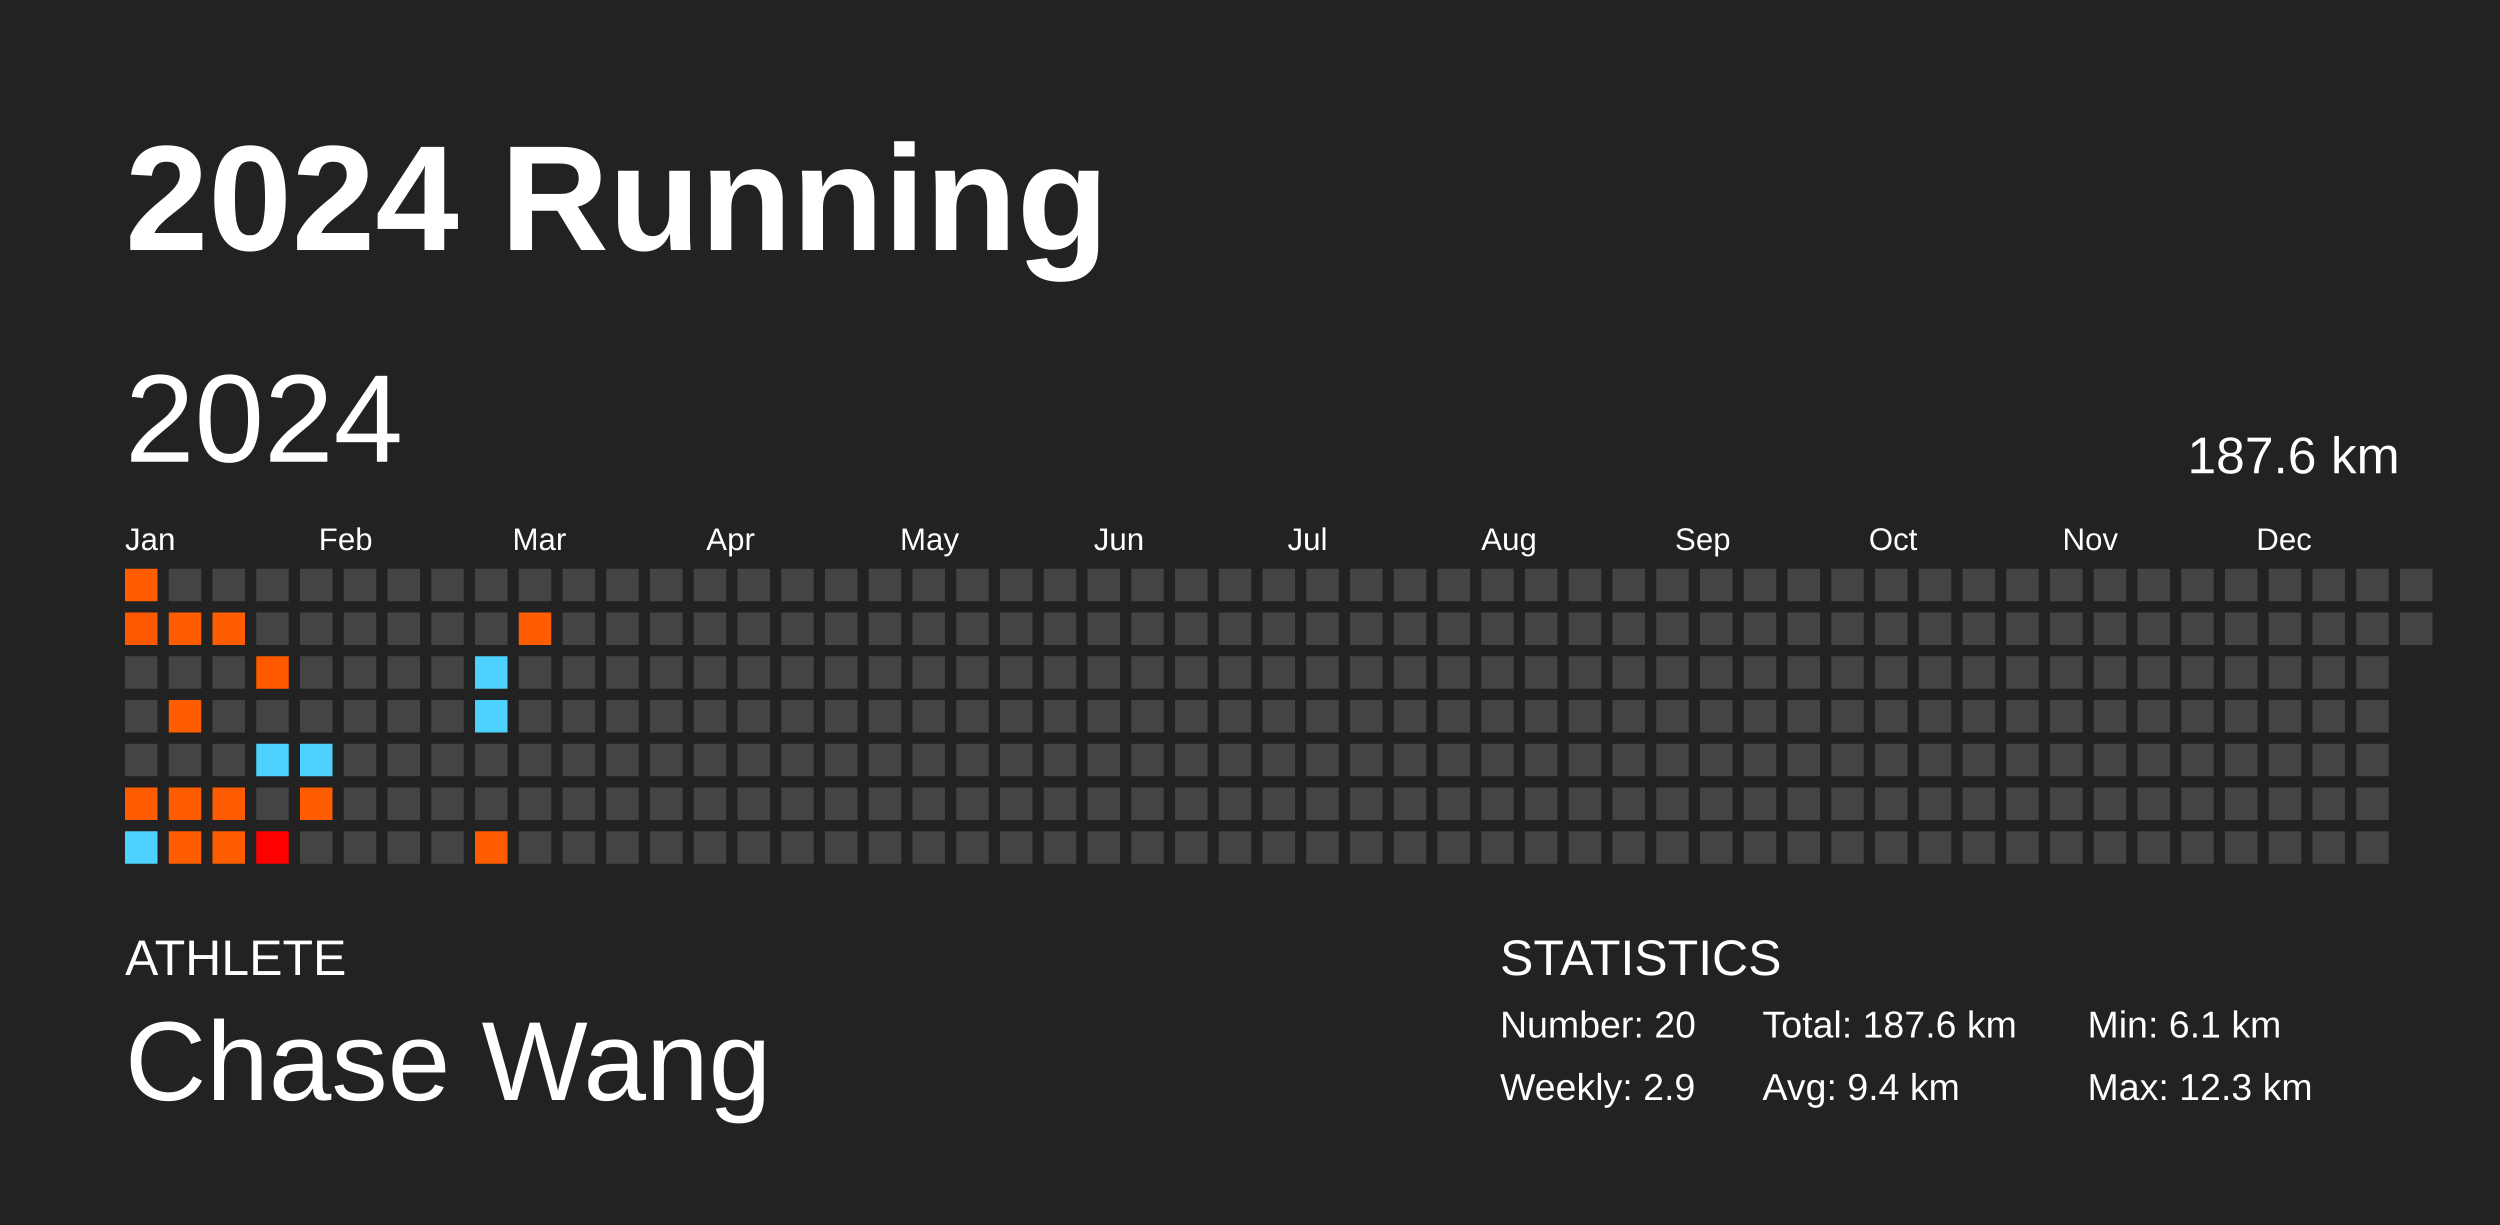
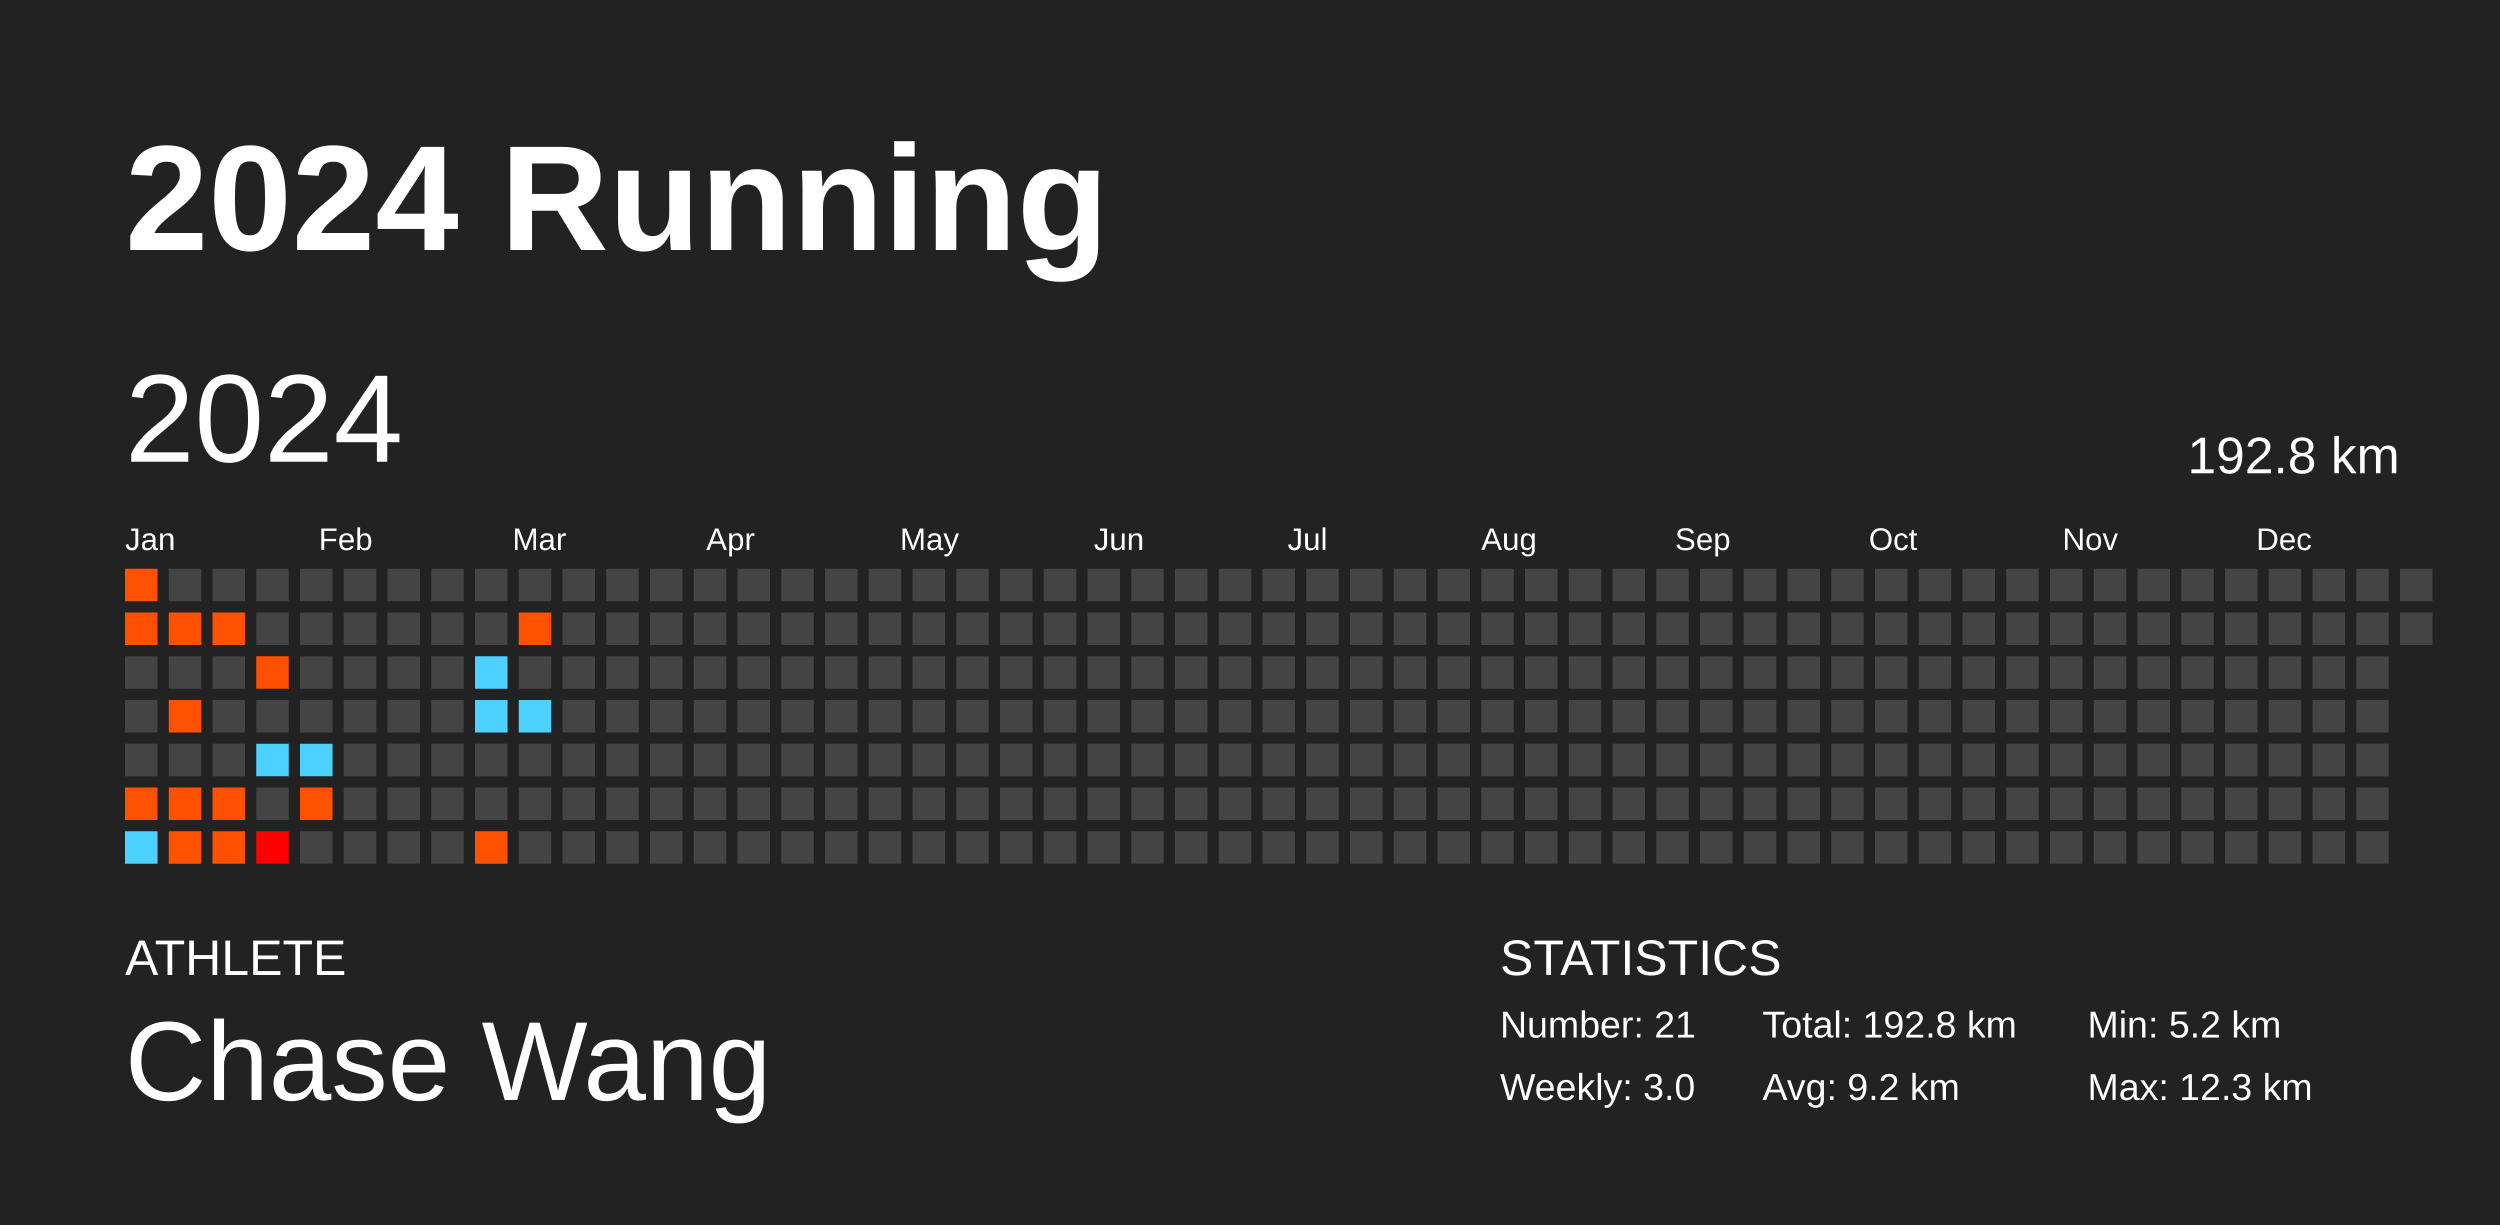
<svg xmlns="http://www.w3.org/2000/svg" baseProfile="full" height="98mm" version="1.1" viewBox="0,0,200,98" width="200mm">
  <defs />
  <rect fill="#222222" height="98" width="200" x="0" y="0" />
  <text fill="#FFFFFF" style="font-size:12px; font-family:Arial; font-weight:bold;" x="10" y="20">2024 Running</text>
  <text fill="#FFFFFF" style="font-size:4px; font-family:Arial" x="10" y="78">ATHLETE</text>
  <text fill="#FFFFFF" style="font-size:9px; font-family:Arial" x="10" y="88">Chase Wang</text>
  <text fill="#FFFFFF" style="font-size:4px; font-family:Arial" x="120" y="78">STATISTICS</text>
-   <text fill="#FFFFFF" style="font-size:3px; font-family:Arial" x="120" y="83">Number: 20</text>
-   <text fill="#FFFFFF" style="font-size:3px; font-family:Arial" x="120" y="88">Weekly: 2.9</text>
-   <text fill="#FFFFFF" style="font-size:3px; font-family:Arial" x="141" y="83">Total: 187.6 km</text>
-   <text fill="#FFFFFF" style="font-size:3px; font-family:Arial" x="141" y="88">Avg: 9.4 km</text>
-   <text fill="#FFFFFF" style="font-size:3px; font-family:Arial" x="167" y="83">Min: 6.1 km</text>
+   <text fill="#FFFFFF" style="font-size:3px; font-family:Arial" x="120" y="83">Number: 21</text>
+   <text fill="#FFFFFF" style="font-size:3px; font-family:Arial" x="120" y="88">Weekly: 3.0</text>
+   <text fill="#FFFFFF" style="font-size:3px; font-family:Arial" x="141" y="83">Total: 192.8 km</text>
+   <text fill="#FFFFFF" style="font-size:3px; font-family:Arial" x="141" y="88">Avg: 9.2 km</text>
+   <text fill="#FFFFFF" style="font-size:3px; font-family:Arial" x="167" y="83">Min: 5.2 km</text>
  <text fill="#FFFFFF" style="font-size:3px; font-family:Arial" x="167" y="88">Max: 12.3 km</text>
  <text dominant-baseline="hanging" fill="#FFFFFF" style="font-size:10.0px; font-family:Arial;" x="10" y="30">2024</text>
-   <text dominant-baseline="hanging" fill="#FFFFFF" style="font-size:4.125px; font-family:Arial;" x="175" y="35">187.6 km</text>
+   <text dominant-baseline="hanging" fill="#FFFFFF" style="font-size:4.125px; font-family:Arial;" x="175" y="35">192.8 km</text>
  <text fill="#FFFFFF" style="font-size:2.5px; font-family:Arial" x="10.0" y="44">Jan</text>
  <text fill="#FFFFFF" style="font-size:2.5px; font-family:Arial" x="25.5" y="44">Feb</text>
  <text fill="#FFFFFF" style="font-size:2.5px; font-family:Arial" x="41.0" y="44">Mar</text>
  <text fill="#FFFFFF" style="font-size:2.5px; font-family:Arial" x="56.5" y="44">Apr</text>
  <text fill="#FFFFFF" style="font-size:2.5px; font-family:Arial" x="72.0" y="44">May</text>
  <text fill="#FFFFFF" style="font-size:2.5px; font-family:Arial" x="87.5" y="44">Jun</text>
  <text fill="#FFFFFF" style="font-size:2.5px; font-family:Arial" x="103.0" y="44">Jul</text>
  <text fill="#FFFFFF" style="font-size:2.5px; font-family:Arial" x="118.5" y="44">Aug</text>
  <text fill="#FFFFFF" style="font-size:2.5px; font-family:Arial" x="134.0" y="44">Sep</text>
  <text fill="#FFFFFF" style="font-size:2.5px; font-family:Arial" x="149.5" y="44">Oct</text>
  <text fill="#FFFFFF" style="font-size:2.5px; font-family:Arial" x="165.0" y="44">Nov</text>
  <text fill="#FFFFFF" style="font-size:2.5px; font-family:Arial" x="180.5" y="44">Dec</text>
-   <rect fill="#ff5d00" height="2.6" width="2.6" x="10.0" y="45.5" />
-   <rect fill="#ff5900" height="2.6" width="2.6" x="10.0" y="49.0" />
+   <rect fill="#ff5200" height="2.6" width="2.6" x="10.0" y="45.5" />
+   <rect fill="#ff4f00" height="2.6" width="2.6" x="10.0" y="49.0" />
  <rect fill="#444444" height="2.6" width="2.6" x="10.0" y="52.5" />
  <rect fill="#444444" height="2.6" width="2.6" x="10.0" y="56.0" />
  <rect fill="#444444" height="2.6" width="2.6" x="10.0" y="59.5" />
-   <rect fill="#ff5c00" height="2.6" width="2.6" x="10.0" y="63.0" />
+   <rect fill="#ff5200" height="2.6" width="2.6" x="10.0" y="63.0" />
  <rect fill="#4dd2ff" height="2.6" width="2.6" x="10.0" y="66.5" />
  <rect fill="#444444" height="2.6" width="2.6" x="13.5" y="45.5" />
-   <rect fill="#ff5c00" height="2.6" width="2.6" x="13.5" y="49.0" />
+   <rect fill="#ff5100" height="2.6" width="2.6" x="13.5" y="49.0" />
  <rect fill="#444444" height="2.6" width="2.6" x="13.5" y="52.5" />
-   <rect fill="#ff5d00" height="2.6" width="2.6" x="13.5" y="56.0" />
+   <rect fill="#ff5200" height="2.6" width="2.6" x="13.5" y="56.0" />
  <rect fill="#444444" height="2.6" width="2.6" x="13.5" y="59.5" />
-   <rect fill="#ff5c00" height="2.6" width="2.6" x="13.5" y="63.0" />
-   <rect fill="#ff5d00" height="2.6" width="2.6" x="13.5" y="66.5" />
+   <rect fill="#ff5100" height="2.6" width="2.6" x="13.5" y="63.0" />
+   <rect fill="#ff5200" height="2.6" width="2.6" x="13.5" y="66.5" />
  <rect fill="#444444" height="2.6" width="2.6" x="17.0" y="45.5" />
-   <rect fill="#ff5d00" height="2.6" width="2.6" x="17.0" y="49.0" />
+   <rect fill="#ff5200" height="2.6" width="2.6" x="17.0" y="49.0" />
  <rect fill="#444444" height="2.6" width="2.6" x="17.0" y="52.5" />
  <rect fill="#444444" height="2.6" width="2.6" x="17.0" y="56.0" />
  <rect fill="#444444" height="2.6" width="2.6" x="17.0" y="59.5" />
-   <rect fill="#ff5b00" height="2.6" width="2.6" x="17.0" y="63.0" />
-   <rect fill="#ff5c00" height="2.6" width="2.6" x="17.0" y="66.5" />
+   <rect fill="#ff5000" height="2.6" width="2.6" x="17.0" y="63.0" />
+   <rect fill="#ff5100" height="2.6" width="2.6" x="17.0" y="66.5" />
  <rect fill="#444444" height="2.6" width="2.6" x="20.5" y="45.5" />
  <rect fill="#444444" height="2.6" width="2.6" x="20.5" y="49.0" />
-   <rect fill="#ff5900" height="2.6" width="2.6" x="20.5" y="52.5" />
+   <rect fill="#ff4f00" height="2.6" width="2.6" x="20.5" y="52.5" />
  <rect fill="#444444" height="2.6" width="2.6" x="20.5" y="56.0" />
  <rect fill="#4dd2ff" height="2.6" width="2.6" x="20.5" y="59.5" />
  <rect fill="#444444" height="2.6" width="2.6" x="20.5" y="63.0" />
  <rect fill="#ff0000" height="2.6" width="2.6" x="20.5" y="66.5" />
  <rect fill="#444444" height="2.6" width="2.6" x="24.0" y="45.5" />
  <rect fill="#444444" height="2.6" width="2.6" x="24.0" y="49.0" />
  <rect fill="#444444" height="2.6" width="2.6" x="24.0" y="52.5" />
  <rect fill="#444444" height="2.6" width="2.6" x="24.0" y="56.0" />
  <rect fill="#4dd2ff" height="2.6" width="2.6" x="24.0" y="59.5" />
-   <rect fill="#ff5d00" height="2.6" width="2.6" x="24.0" y="63.0" />
+   <rect fill="#ff5200" height="2.6" width="2.6" x="24.0" y="63.0" />
  <rect fill="#444444" height="2.6" width="2.6" x="24.0" y="66.5" />
  <rect fill="#444444" height="2.6" width="2.6" x="27.5" y="45.5" />
  <rect fill="#444444" height="2.6" width="2.6" x="27.5" y="49.0" />
  <rect fill="#444444" height="2.6" width="2.6" x="27.5" y="52.5" />
  <rect fill="#444444" height="2.6" width="2.6" x="27.5" y="56.0" />
  <rect fill="#444444" height="2.6" width="2.6" x="27.5" y="59.5" />
  <rect fill="#444444" height="2.6" width="2.6" x="27.5" y="63.0" />
  <rect fill="#444444" height="2.6" width="2.6" x="27.5" y="66.5" />
  <rect fill="#444444" height="2.6" width="2.6" x="31.0" y="45.5" />
  <rect fill="#444444" height="2.6" width="2.6" x="31.0" y="49.0" />
  <rect fill="#444444" height="2.6" width="2.6" x="31.0" y="52.5" />
  <rect fill="#444444" height="2.6" width="2.6" x="31.0" y="56.0" />
  <rect fill="#444444" height="2.6" width="2.6" x="31.0" y="59.5" />
  <rect fill="#444444" height="2.6" width="2.6" x="31.0" y="63.0" />
  <rect fill="#444444" height="2.6" width="2.6" x="31.0" y="66.5" />
  <rect fill="#444444" height="2.6" width="2.6" x="34.5" y="45.5" />
  <rect fill="#444444" height="2.6" width="2.6" x="34.5" y="49.0" />
  <rect fill="#444444" height="2.6" width="2.6" x="34.5" y="52.5" />
  <rect fill="#444444" height="2.6" width="2.6" x="34.5" y="56.0" />
  <rect fill="#444444" height="2.6" width="2.6" x="34.5" y="59.5" />
  <rect fill="#444444" height="2.6" width="2.6" x="34.5" y="63.0" />
  <rect fill="#444444" height="2.6" width="2.6" x="34.5" y="66.5" />
  <rect fill="#444444" height="2.6" width="2.6" x="38.0" y="45.5" />
  <rect fill="#444444" height="2.6" width="2.6" x="38.0" y="49.0" />
  <rect fill="#4dd2ff" height="2.6" width="2.6" x="38.0" y="52.5" />
  <rect fill="#4dd2ff" height="2.6" width="2.6" x="38.0" y="56.0" />
  <rect fill="#444444" height="2.6" width="2.6" x="38.0" y="59.5" />
  <rect fill="#444444" height="2.6" width="2.6" x="38.0" y="63.0" />
-   <rect fill="#ff5d00" height="2.6" width="2.6" x="38.0" y="66.5" />
+   <rect fill="#ff5200" height="2.6" width="2.6" x="38.0" y="66.5" />
  <rect fill="#444444" height="2.6" width="2.6" x="41.5" y="45.5" />
-   <rect fill="#ff5d00" height="2.6" width="2.6" x="41.5" y="49.0" />
+   <rect fill="#ff5200" height="2.6" width="2.6" x="41.5" y="49.0" />
  <rect fill="#444444" height="2.6" width="2.6" x="41.5" y="52.5" />
-   <rect fill="#444444" height="2.6" width="2.6" x="41.5" y="56.0" />
+   <rect fill="#4dd2ff" height="2.6" width="2.6" x="41.5" y="56.0" />
  <rect fill="#444444" height="2.6" width="2.6" x="41.5" y="59.5" />
  <rect fill="#444444" height="2.6" width="2.6" x="41.5" y="63.0" />
  <rect fill="#444444" height="2.6" width="2.6" x="41.5" y="66.5" />
  <rect fill="#444444" height="2.6" width="2.6" x="45.0" y="45.5" />
  <rect fill="#444444" height="2.6" width="2.6" x="45.0" y="49.0" />
  <rect fill="#444444" height="2.6" width="2.6" x="45.0" y="52.5" />
  <rect fill="#444444" height="2.6" width="2.6" x="45.0" y="56.0" />
  <rect fill="#444444" height="2.6" width="2.6" x="45.0" y="59.5" />
  <rect fill="#444444" height="2.6" width="2.6" x="45.0" y="63.0" />
  <rect fill="#444444" height="2.6" width="2.6" x="45.0" y="66.5" />
  <rect fill="#444444" height="2.6" width="2.6" x="48.5" y="45.5" />
  <rect fill="#444444" height="2.6" width="2.6" x="48.5" y="49.0" />
  <rect fill="#444444" height="2.6" width="2.6" x="48.5" y="52.5" />
  <rect fill="#444444" height="2.6" width="2.6" x="48.5" y="56.0" />
  <rect fill="#444444" height="2.6" width="2.6" x="48.5" y="59.5" />
  <rect fill="#444444" height="2.6" width="2.6" x="48.5" y="63.0" />
  <rect fill="#444444" height="2.6" width="2.6" x="48.5" y="66.5" />
  <rect fill="#444444" height="2.6" width="2.6" x="52.0" y="45.5" />
  <rect fill="#444444" height="2.6" width="2.6" x="52.0" y="49.0" />
  <rect fill="#444444" height="2.6" width="2.6" x="52.0" y="52.5" />
  <rect fill="#444444" height="2.6" width="2.6" x="52.0" y="56.0" />
  <rect fill="#444444" height="2.6" width="2.6" x="52.0" y="59.5" />
  <rect fill="#444444" height="2.6" width="2.6" x="52.0" y="63.0" />
  <rect fill="#444444" height="2.6" width="2.6" x="52.0" y="66.5" />
  <rect fill="#444444" height="2.6" width="2.6" x="55.5" y="45.5" />
  <rect fill="#444444" height="2.6" width="2.6" x="55.5" y="49.0" />
  <rect fill="#444444" height="2.6" width="2.6" x="55.5" y="52.5" />
  <rect fill="#444444" height="2.6" width="2.6" x="55.5" y="56.0" />
  <rect fill="#444444" height="2.6" width="2.6" x="55.5" y="59.5" />
  <rect fill="#444444" height="2.6" width="2.6" x="55.5" y="63.0" />
  <rect fill="#444444" height="2.6" width="2.6" x="55.5" y="66.5" />
  <rect fill="#444444" height="2.6" width="2.6" x="59.0" y="45.5" />
  <rect fill="#444444" height="2.6" width="2.6" x="59.0" y="49.0" />
  <rect fill="#444444" height="2.6" width="2.6" x="59.0" y="52.5" />
  <rect fill="#444444" height="2.6" width="2.6" x="59.0" y="56.0" />
  <rect fill="#444444" height="2.6" width="2.6" x="59.0" y="59.5" />
  <rect fill="#444444" height="2.6" width="2.6" x="59.0" y="63.0" />
  <rect fill="#444444" height="2.6" width="2.6" x="59.0" y="66.5" />
  <rect fill="#444444" height="2.6" width="2.6" x="62.5" y="45.5" />
  <rect fill="#444444" height="2.6" width="2.6" x="62.5" y="49.0" />
  <rect fill="#444444" height="2.6" width="2.6" x="62.5" y="52.5" />
  <rect fill="#444444" height="2.6" width="2.6" x="62.5" y="56.0" />
  <rect fill="#444444" height="2.6" width="2.6" x="62.5" y="59.5" />
  <rect fill="#444444" height="2.6" width="2.6" x="62.5" y="63.0" />
  <rect fill="#444444" height="2.6" width="2.6" x="62.5" y="66.5" />
  <rect fill="#444444" height="2.6" width="2.6" x="66.0" y="45.5" />
  <rect fill="#444444" height="2.6" width="2.6" x="66.0" y="49.0" />
  <rect fill="#444444" height="2.6" width="2.6" x="66.0" y="52.5" />
  <rect fill="#444444" height="2.6" width="2.6" x="66.0" y="56.0" />
  <rect fill="#444444" height="2.6" width="2.6" x="66.0" y="59.5" />
  <rect fill="#444444" height="2.6" width="2.6" x="66.0" y="63.0" />
  <rect fill="#444444" height="2.6" width="2.6" x="66.0" y="66.5" />
  <rect fill="#444444" height="2.6" width="2.6" x="69.5" y="45.5" />
  <rect fill="#444444" height="2.6" width="2.6" x="69.5" y="49.0" />
  <rect fill="#444444" height="2.6" width="2.6" x="69.5" y="52.5" />
  <rect fill="#444444" height="2.6" width="2.6" x="69.5" y="56.0" />
  <rect fill="#444444" height="2.6" width="2.6" x="69.5" y="59.5" />
  <rect fill="#444444" height="2.6" width="2.6" x="69.5" y="63.0" />
  <rect fill="#444444" height="2.6" width="2.6" x="69.5" y="66.5" />
  <rect fill="#444444" height="2.6" width="2.6" x="73.0" y="45.5" />
  <rect fill="#444444" height="2.6" width="2.6" x="73.0" y="49.0" />
  <rect fill="#444444" height="2.6" width="2.6" x="73.0" y="52.5" />
  <rect fill="#444444" height="2.6" width="2.6" x="73.0" y="56.0" />
  <rect fill="#444444" height="2.6" width="2.6" x="73.0" y="59.5" />
  <rect fill="#444444" height="2.6" width="2.6" x="73.0" y="63.0" />
  <rect fill="#444444" height="2.6" width="2.6" x="73.0" y="66.5" />
  <rect fill="#444444" height="2.6" width="2.6" x="76.5" y="45.5" />
  <rect fill="#444444" height="2.6" width="2.6" x="76.5" y="49.0" />
  <rect fill="#444444" height="2.6" width="2.6" x="76.5" y="52.5" />
  <rect fill="#444444" height="2.6" width="2.6" x="76.5" y="56.0" />
  <rect fill="#444444" height="2.6" width="2.6" x="76.5" y="59.5" />
  <rect fill="#444444" height="2.6" width="2.6" x="76.5" y="63.0" />
  <rect fill="#444444" height="2.6" width="2.6" x="76.5" y="66.5" />
  <rect fill="#444444" height="2.6" width="2.6" x="80.0" y="45.5" />
  <rect fill="#444444" height="2.6" width="2.6" x="80.0" y="49.0" />
  <rect fill="#444444" height="2.6" width="2.6" x="80.0" y="52.5" />
  <rect fill="#444444" height="2.6" width="2.6" x="80.0" y="56.0" />
  <rect fill="#444444" height="2.6" width="2.6" x="80.0" y="59.5" />
  <rect fill="#444444" height="2.6" width="2.6" x="80.0" y="63.0" />
  <rect fill="#444444" height="2.6" width="2.6" x="80.0" y="66.5" />
  <rect fill="#444444" height="2.6" width="2.6" x="83.5" y="45.5" />
  <rect fill="#444444" height="2.6" width="2.6" x="83.5" y="49.0" />
  <rect fill="#444444" height="2.6" width="2.6" x="83.5" y="52.5" />
  <rect fill="#444444" height="2.6" width="2.6" x="83.5" y="56.0" />
  <rect fill="#444444" height="2.6" width="2.6" x="83.5" y="59.5" />
  <rect fill="#444444" height="2.6" width="2.6" x="83.5" y="63.0" />
  <rect fill="#444444" height="2.6" width="2.6" x="83.5" y="66.5" />
  <rect fill="#444444" height="2.6" width="2.6" x="87.0" y="45.5" />
  <rect fill="#444444" height="2.6" width="2.6" x="87.0" y="49.0" />
  <rect fill="#444444" height="2.6" width="2.6" x="87.0" y="52.5" />
  <rect fill="#444444" height="2.6" width="2.6" x="87.0" y="56.0" />
  <rect fill="#444444" height="2.6" width="2.6" x="87.0" y="59.5" />
  <rect fill="#444444" height="2.6" width="2.6" x="87.0" y="63.0" />
  <rect fill="#444444" height="2.6" width="2.6" x="87.0" y="66.5" />
  <rect fill="#444444" height="2.6" width="2.6" x="90.5" y="45.5" />
  <rect fill="#444444" height="2.6" width="2.6" x="90.5" y="49.0" />
  <rect fill="#444444" height="2.6" width="2.6" x="90.5" y="52.5" />
  <rect fill="#444444" height="2.6" width="2.6" x="90.5" y="56.0" />
  <rect fill="#444444" height="2.6" width="2.6" x="90.5" y="59.5" />
  <rect fill="#444444" height="2.6" width="2.6" x="90.5" y="63.0" />
  <rect fill="#444444" height="2.6" width="2.6" x="90.5" y="66.5" />
  <rect fill="#444444" height="2.6" width="2.6" x="94.0" y="45.5" />
  <rect fill="#444444" height="2.6" width="2.6" x="94.0" y="49.0" />
  <rect fill="#444444" height="2.6" width="2.6" x="94.0" y="52.5" />
  <rect fill="#444444" height="2.6" width="2.6" x="94.0" y="56.0" />
  <rect fill="#444444" height="2.6" width="2.6" x="94.0" y="59.5" />
  <rect fill="#444444" height="2.6" width="2.6" x="94.0" y="63.0" />
  <rect fill="#444444" height="2.6" width="2.6" x="94.0" y="66.5" />
  <rect fill="#444444" height="2.6" width="2.6" x="97.5" y="45.5" />
  <rect fill="#444444" height="2.6" width="2.6" x="97.5" y="49.0" />
  <rect fill="#444444" height="2.6" width="2.6" x="97.5" y="52.5" />
  <rect fill="#444444" height="2.6" width="2.6" x="97.5" y="56.0" />
  <rect fill="#444444" height="2.6" width="2.6" x="97.5" y="59.5" />
  <rect fill="#444444" height="2.6" width="2.6" x="97.5" y="63.0" />
  <rect fill="#444444" height="2.6" width="2.6" x="97.5" y="66.5" />
  <rect fill="#444444" height="2.6" width="2.6" x="101.0" y="45.5" />
  <rect fill="#444444" height="2.6" width="2.6" x="101.0" y="49.0" />
  <rect fill="#444444" height="2.6" width="2.6" x="101.0" y="52.5" />
  <rect fill="#444444" height="2.6" width="2.6" x="101.0" y="56.0" />
  <rect fill="#444444" height="2.6" width="2.6" x="101.0" y="59.5" />
  <rect fill="#444444" height="2.6" width="2.6" x="101.0" y="63.0" />
  <rect fill="#444444" height="2.6" width="2.6" x="101.0" y="66.5" />
  <rect fill="#444444" height="2.6" width="2.6" x="104.5" y="45.5" />
  <rect fill="#444444" height="2.6" width="2.6" x="104.5" y="49.0" />
  <rect fill="#444444" height="2.6" width="2.6" x="104.5" y="52.5" />
  <rect fill="#444444" height="2.6" width="2.6" x="104.5" y="56.0" />
  <rect fill="#444444" height="2.6" width="2.6" x="104.5" y="59.5" />
  <rect fill="#444444" height="2.6" width="2.6" x="104.5" y="63.0" />
  <rect fill="#444444" height="2.6" width="2.6" x="104.5" y="66.5" />
  <rect fill="#444444" height="2.6" width="2.6" x="108.0" y="45.5" />
  <rect fill="#444444" height="2.6" width="2.6" x="108.0" y="49.0" />
  <rect fill="#444444" height="2.6" width="2.6" x="108.0" y="52.5" />
  <rect fill="#444444" height="2.6" width="2.6" x="108.0" y="56.0" />
  <rect fill="#444444" height="2.6" width="2.6" x="108.0" y="59.5" />
  <rect fill="#444444" height="2.6" width="2.6" x="108.0" y="63.0" />
  <rect fill="#444444" height="2.6" width="2.6" x="108.0" y="66.5" />
  <rect fill="#444444" height="2.6" width="2.6" x="111.5" y="45.5" />
  <rect fill="#444444" height="2.6" width="2.6" x="111.5" y="49.0" />
  <rect fill="#444444" height="2.6" width="2.6" x="111.5" y="52.5" />
  <rect fill="#444444" height="2.6" width="2.6" x="111.5" y="56.0" />
  <rect fill="#444444" height="2.6" width="2.6" x="111.5" y="59.5" />
  <rect fill="#444444" height="2.6" width="2.6" x="111.5" y="63.0" />
  <rect fill="#444444" height="2.6" width="2.6" x="111.5" y="66.5" />
  <rect fill="#444444" height="2.6" width="2.6" x="115.0" y="45.5" />
  <rect fill="#444444" height="2.6" width="2.6" x="115.0" y="49.0" />
  <rect fill="#444444" height="2.6" width="2.6" x="115.0" y="52.5" />
  <rect fill="#444444" height="2.6" width="2.6" x="115.0" y="56.0" />
  <rect fill="#444444" height="2.6" width="2.6" x="115.0" y="59.5" />
  <rect fill="#444444" height="2.6" width="2.6" x="115.0" y="63.0" />
  <rect fill="#444444" height="2.6" width="2.6" x="115.0" y="66.5" />
  <rect fill="#444444" height="2.6" width="2.6" x="118.5" y="45.5" />
  <rect fill="#444444" height="2.6" width="2.6" x="118.5" y="49.0" />
  <rect fill="#444444" height="2.6" width="2.6" x="118.5" y="52.5" />
  <rect fill="#444444" height="2.6" width="2.6" x="118.5" y="56.0" />
  <rect fill="#444444" height="2.6" width="2.6" x="118.5" y="59.5" />
  <rect fill="#444444" height="2.6" width="2.6" x="118.5" y="63.0" />
  <rect fill="#444444" height="2.6" width="2.6" x="118.5" y="66.5" />
  <rect fill="#444444" height="2.6" width="2.6" x="122.0" y="45.5" />
  <rect fill="#444444" height="2.6" width="2.6" x="122.0" y="49.0" />
  <rect fill="#444444" height="2.6" width="2.6" x="122.0" y="52.5" />
  <rect fill="#444444" height="2.6" width="2.6" x="122.0" y="56.0" />
  <rect fill="#444444" height="2.6" width="2.6" x="122.0" y="59.5" />
  <rect fill="#444444" height="2.6" width="2.6" x="122.0" y="63.0" />
  <rect fill="#444444" height="2.6" width="2.6" x="122.0" y="66.5" />
  <rect fill="#444444" height="2.6" width="2.6" x="125.5" y="45.5" />
  <rect fill="#444444" height="2.6" width="2.6" x="125.5" y="49.0" />
  <rect fill="#444444" height="2.6" width="2.6" x="125.5" y="52.5" />
  <rect fill="#444444" height="2.6" width="2.6" x="125.5" y="56.0" />
  <rect fill="#444444" height="2.6" width="2.6" x="125.5" y="59.5" />
  <rect fill="#444444" height="2.6" width="2.6" x="125.5" y="63.0" />
  <rect fill="#444444" height="2.6" width="2.6" x="125.5" y="66.5" />
  <rect fill="#444444" height="2.6" width="2.6" x="129.0" y="45.5" />
  <rect fill="#444444" height="2.6" width="2.6" x="129.0" y="49.0" />
  <rect fill="#444444" height="2.6" width="2.6" x="129.0" y="52.5" />
  <rect fill="#444444" height="2.6" width="2.6" x="129.0" y="56.0" />
  <rect fill="#444444" height="2.6" width="2.6" x="129.0" y="59.5" />
  <rect fill="#444444" height="2.6" width="2.6" x="129.0" y="63.0" />
  <rect fill="#444444" height="2.6" width="2.6" x="129.0" y="66.5" />
  <rect fill="#444444" height="2.6" width="2.6" x="132.5" y="45.5" />
  <rect fill="#444444" height="2.6" width="2.6" x="132.5" y="49.0" />
  <rect fill="#444444" height="2.6" width="2.6" x="132.5" y="52.5" />
  <rect fill="#444444" height="2.6" width="2.6" x="132.5" y="56.0" />
  <rect fill="#444444" height="2.6" width="2.6" x="132.5" y="59.5" />
  <rect fill="#444444" height="2.6" width="2.6" x="132.5" y="63.0" />
  <rect fill="#444444" height="2.6" width="2.6" x="132.5" y="66.5" />
  <rect fill="#444444" height="2.6" width="2.6" x="136.0" y="45.5" />
  <rect fill="#444444" height="2.6" width="2.6" x="136.0" y="49.0" />
  <rect fill="#444444" height="2.6" width="2.6" x="136.0" y="52.5" />
  <rect fill="#444444" height="2.6" width="2.6" x="136.0" y="56.0" />
  <rect fill="#444444" height="2.6" width="2.6" x="136.0" y="59.5" />
  <rect fill="#444444" height="2.6" width="2.6" x="136.0" y="63.0" />
  <rect fill="#444444" height="2.6" width="2.6" x="136.0" y="66.5" />
  <rect fill="#444444" height="2.6" width="2.6" x="139.5" y="45.5" />
  <rect fill="#444444" height="2.6" width="2.6" x="139.5" y="49.0" />
  <rect fill="#444444" height="2.6" width="2.6" x="139.5" y="52.5" />
  <rect fill="#444444" height="2.6" width="2.6" x="139.5" y="56.0" />
  <rect fill="#444444" height="2.6" width="2.6" x="139.5" y="59.5" />
  <rect fill="#444444" height="2.6" width="2.6" x="139.5" y="63.0" />
  <rect fill="#444444" height="2.6" width="2.6" x="139.5" y="66.5" />
  <rect fill="#444444" height="2.6" width="2.6" x="143.0" y="45.5" />
  <rect fill="#444444" height="2.6" width="2.6" x="143.0" y="49.0" />
  <rect fill="#444444" height="2.6" width="2.6" x="143.0" y="52.5" />
  <rect fill="#444444" height="2.6" width="2.6" x="143.0" y="56.0" />
  <rect fill="#444444" height="2.6" width="2.6" x="143.0" y="59.5" />
  <rect fill="#444444" height="2.6" width="2.6" x="143.0" y="63.0" />
  <rect fill="#444444" height="2.6" width="2.6" x="143.0" y="66.5" />
  <rect fill="#444444" height="2.6" width="2.6" x="146.5" y="45.5" />
  <rect fill="#444444" height="2.6" width="2.6" x="146.5" y="49.0" />
  <rect fill="#444444" height="2.6" width="2.6" x="146.5" y="52.5" />
  <rect fill="#444444" height="2.6" width="2.6" x="146.5" y="56.0" />
  <rect fill="#444444" height="2.6" width="2.6" x="146.5" y="59.5" />
  <rect fill="#444444" height="2.6" width="2.6" x="146.5" y="63.0" />
  <rect fill="#444444" height="2.6" width="2.6" x="146.5" y="66.5" />
  <rect fill="#444444" height="2.6" width="2.6" x="150.0" y="45.5" />
  <rect fill="#444444" height="2.6" width="2.6" x="150.0" y="49.0" />
  <rect fill="#444444" height="2.6" width="2.6" x="150.0" y="52.5" />
  <rect fill="#444444" height="2.6" width="2.6" x="150.0" y="56.0" />
  <rect fill="#444444" height="2.6" width="2.6" x="150.0" y="59.5" />
  <rect fill="#444444" height="2.6" width="2.6" x="150.0" y="63.0" />
  <rect fill="#444444" height="2.6" width="2.6" x="150.0" y="66.5" />
  <rect fill="#444444" height="2.6" width="2.6" x="153.5" y="45.5" />
  <rect fill="#444444" height="2.6" width="2.6" x="153.5" y="49.0" />
  <rect fill="#444444" height="2.6" width="2.6" x="153.5" y="52.5" />
  <rect fill="#444444" height="2.6" width="2.6" x="153.5" y="56.0" />
  <rect fill="#444444" height="2.6" width="2.6" x="153.5" y="59.5" />
  <rect fill="#444444" height="2.6" width="2.6" x="153.5" y="63.0" />
  <rect fill="#444444" height="2.6" width="2.6" x="153.5" y="66.5" />
  <rect fill="#444444" height="2.6" width="2.6" x="157.0" y="45.5" />
  <rect fill="#444444" height="2.6" width="2.6" x="157.0" y="49.0" />
  <rect fill="#444444" height="2.6" width="2.6" x="157.0" y="52.5" />
  <rect fill="#444444" height="2.6" width="2.6" x="157.0" y="56.0" />
  <rect fill="#444444" height="2.6" width="2.6" x="157.0" y="59.5" />
  <rect fill="#444444" height="2.6" width="2.6" x="157.0" y="63.0" />
  <rect fill="#444444" height="2.6" width="2.6" x="157.0" y="66.5" />
  <rect fill="#444444" height="2.6" width="2.6" x="160.5" y="45.5" />
  <rect fill="#444444" height="2.6" width="2.6" x="160.5" y="49.0" />
  <rect fill="#444444" height="2.6" width="2.6" x="160.5" y="52.5" />
  <rect fill="#444444" height="2.6" width="2.6" x="160.5" y="56.0" />
  <rect fill="#444444" height="2.6" width="2.6" x="160.5" y="59.5" />
  <rect fill="#444444" height="2.6" width="2.6" x="160.5" y="63.0" />
  <rect fill="#444444" height="2.6" width="2.6" x="160.5" y="66.5" />
  <rect fill="#444444" height="2.6" width="2.6" x="164.0" y="45.5" />
  <rect fill="#444444" height="2.6" width="2.6" x="164.0" y="49.0" />
  <rect fill="#444444" height="2.6" width="2.6" x="164.0" y="52.5" />
  <rect fill="#444444" height="2.6" width="2.6" x="164.0" y="56.0" />
  <rect fill="#444444" height="2.6" width="2.6" x="164.0" y="59.5" />
  <rect fill="#444444" height="2.6" width="2.6" x="164.0" y="63.0" />
  <rect fill="#444444" height="2.6" width="2.6" x="164.0" y="66.5" />
  <rect fill="#444444" height="2.6" width="2.6" x="167.5" y="45.5" />
  <rect fill="#444444" height="2.6" width="2.6" x="167.5" y="49.0" />
  <rect fill="#444444" height="2.6" width="2.6" x="167.5" y="52.5" />
  <rect fill="#444444" height="2.6" width="2.6" x="167.5" y="56.0" />
  <rect fill="#444444" height="2.6" width="2.6" x="167.5" y="59.5" />
  <rect fill="#444444" height="2.6" width="2.6" x="167.5" y="63.0" />
  <rect fill="#444444" height="2.6" width="2.6" x="167.5" y="66.5" />
  <rect fill="#444444" height="2.6" width="2.6" x="171.0" y="45.5" />
  <rect fill="#444444" height="2.6" width="2.6" x="171.0" y="49.0" />
  <rect fill="#444444" height="2.6" width="2.6" x="171.0" y="52.5" />
  <rect fill="#444444" height="2.6" width="2.6" x="171.0" y="56.0" />
  <rect fill="#444444" height="2.6" width="2.6" x="171.0" y="59.5" />
  <rect fill="#444444" height="2.6" width="2.6" x="171.0" y="63.0" />
  <rect fill="#444444" height="2.6" width="2.6" x="171.0" y="66.5" />
  <rect fill="#444444" height="2.6" width="2.6" x="174.5" y="45.5" />
  <rect fill="#444444" height="2.6" width="2.6" x="174.5" y="49.0" />
  <rect fill="#444444" height="2.6" width="2.6" x="174.5" y="52.5" />
  <rect fill="#444444" height="2.6" width="2.6" x="174.5" y="56.0" />
  <rect fill="#444444" height="2.6" width="2.6" x="174.5" y="59.5" />
  <rect fill="#444444" height="2.6" width="2.6" x="174.5" y="63.0" />
  <rect fill="#444444" height="2.6" width="2.6" x="174.5" y="66.5" />
  <rect fill="#444444" height="2.6" width="2.6" x="178.0" y="45.5" />
  <rect fill="#444444" height="2.6" width="2.6" x="178.0" y="49.0" />
  <rect fill="#444444" height="2.6" width="2.6" x="178.0" y="52.5" />
  <rect fill="#444444" height="2.6" width="2.6" x="178.0" y="56.0" />
  <rect fill="#444444" height="2.6" width="2.6" x="178.0" y="59.5" />
  <rect fill="#444444" height="2.6" width="2.6" x="178.0" y="63.0" />
  <rect fill="#444444" height="2.6" width="2.6" x="178.0" y="66.5" />
  <rect fill="#444444" height="2.6" width="2.6" x="181.5" y="45.5" />
  <rect fill="#444444" height="2.6" width="2.6" x="181.5" y="49.0" />
  <rect fill="#444444" height="2.6" width="2.6" x="181.5" y="52.5" />
  <rect fill="#444444" height="2.6" width="2.6" x="181.5" y="56.0" />
  <rect fill="#444444" height="2.6" width="2.6" x="181.5" y="59.5" />
  <rect fill="#444444" height="2.6" width="2.6" x="181.5" y="63.0" />
  <rect fill="#444444" height="2.6" width="2.6" x="181.5" y="66.5" />
  <rect fill="#444444" height="2.6" width="2.6" x="185.0" y="45.5" />
  <rect fill="#444444" height="2.6" width="2.6" x="185.0" y="49.0" />
  <rect fill="#444444" height="2.6" width="2.6" x="185.0" y="52.5" />
  <rect fill="#444444" height="2.6" width="2.6" x="185.0" y="56.0" />
  <rect fill="#444444" height="2.6" width="2.6" x="185.0" y="59.5" />
  <rect fill="#444444" height="2.6" width="2.6" x="185.0" y="63.0" />
  <rect fill="#444444" height="2.6" width="2.6" x="185.0" y="66.5" />
  <rect fill="#444444" height="2.6" width="2.6" x="188.5" y="45.5" />
  <rect fill="#444444" height="2.6" width="2.6" x="188.5" y="49.0" />
  <rect fill="#444444" height="2.6" width="2.6" x="188.5" y="52.5" />
  <rect fill="#444444" height="2.6" width="2.6" x="188.5" y="56.0" />
  <rect fill="#444444" height="2.6" width="2.6" x="188.5" y="59.5" />
  <rect fill="#444444" height="2.6" width="2.6" x="188.5" y="63.0" />
  <rect fill="#444444" height="2.6" width="2.6" x="188.5" y="66.5" />
  <rect fill="#444444" height="2.6" width="2.6" x="192.0" y="45.5" />
  <rect fill="#444444" height="2.6" width="2.6" x="192.0" y="49.0" />
</svg>
